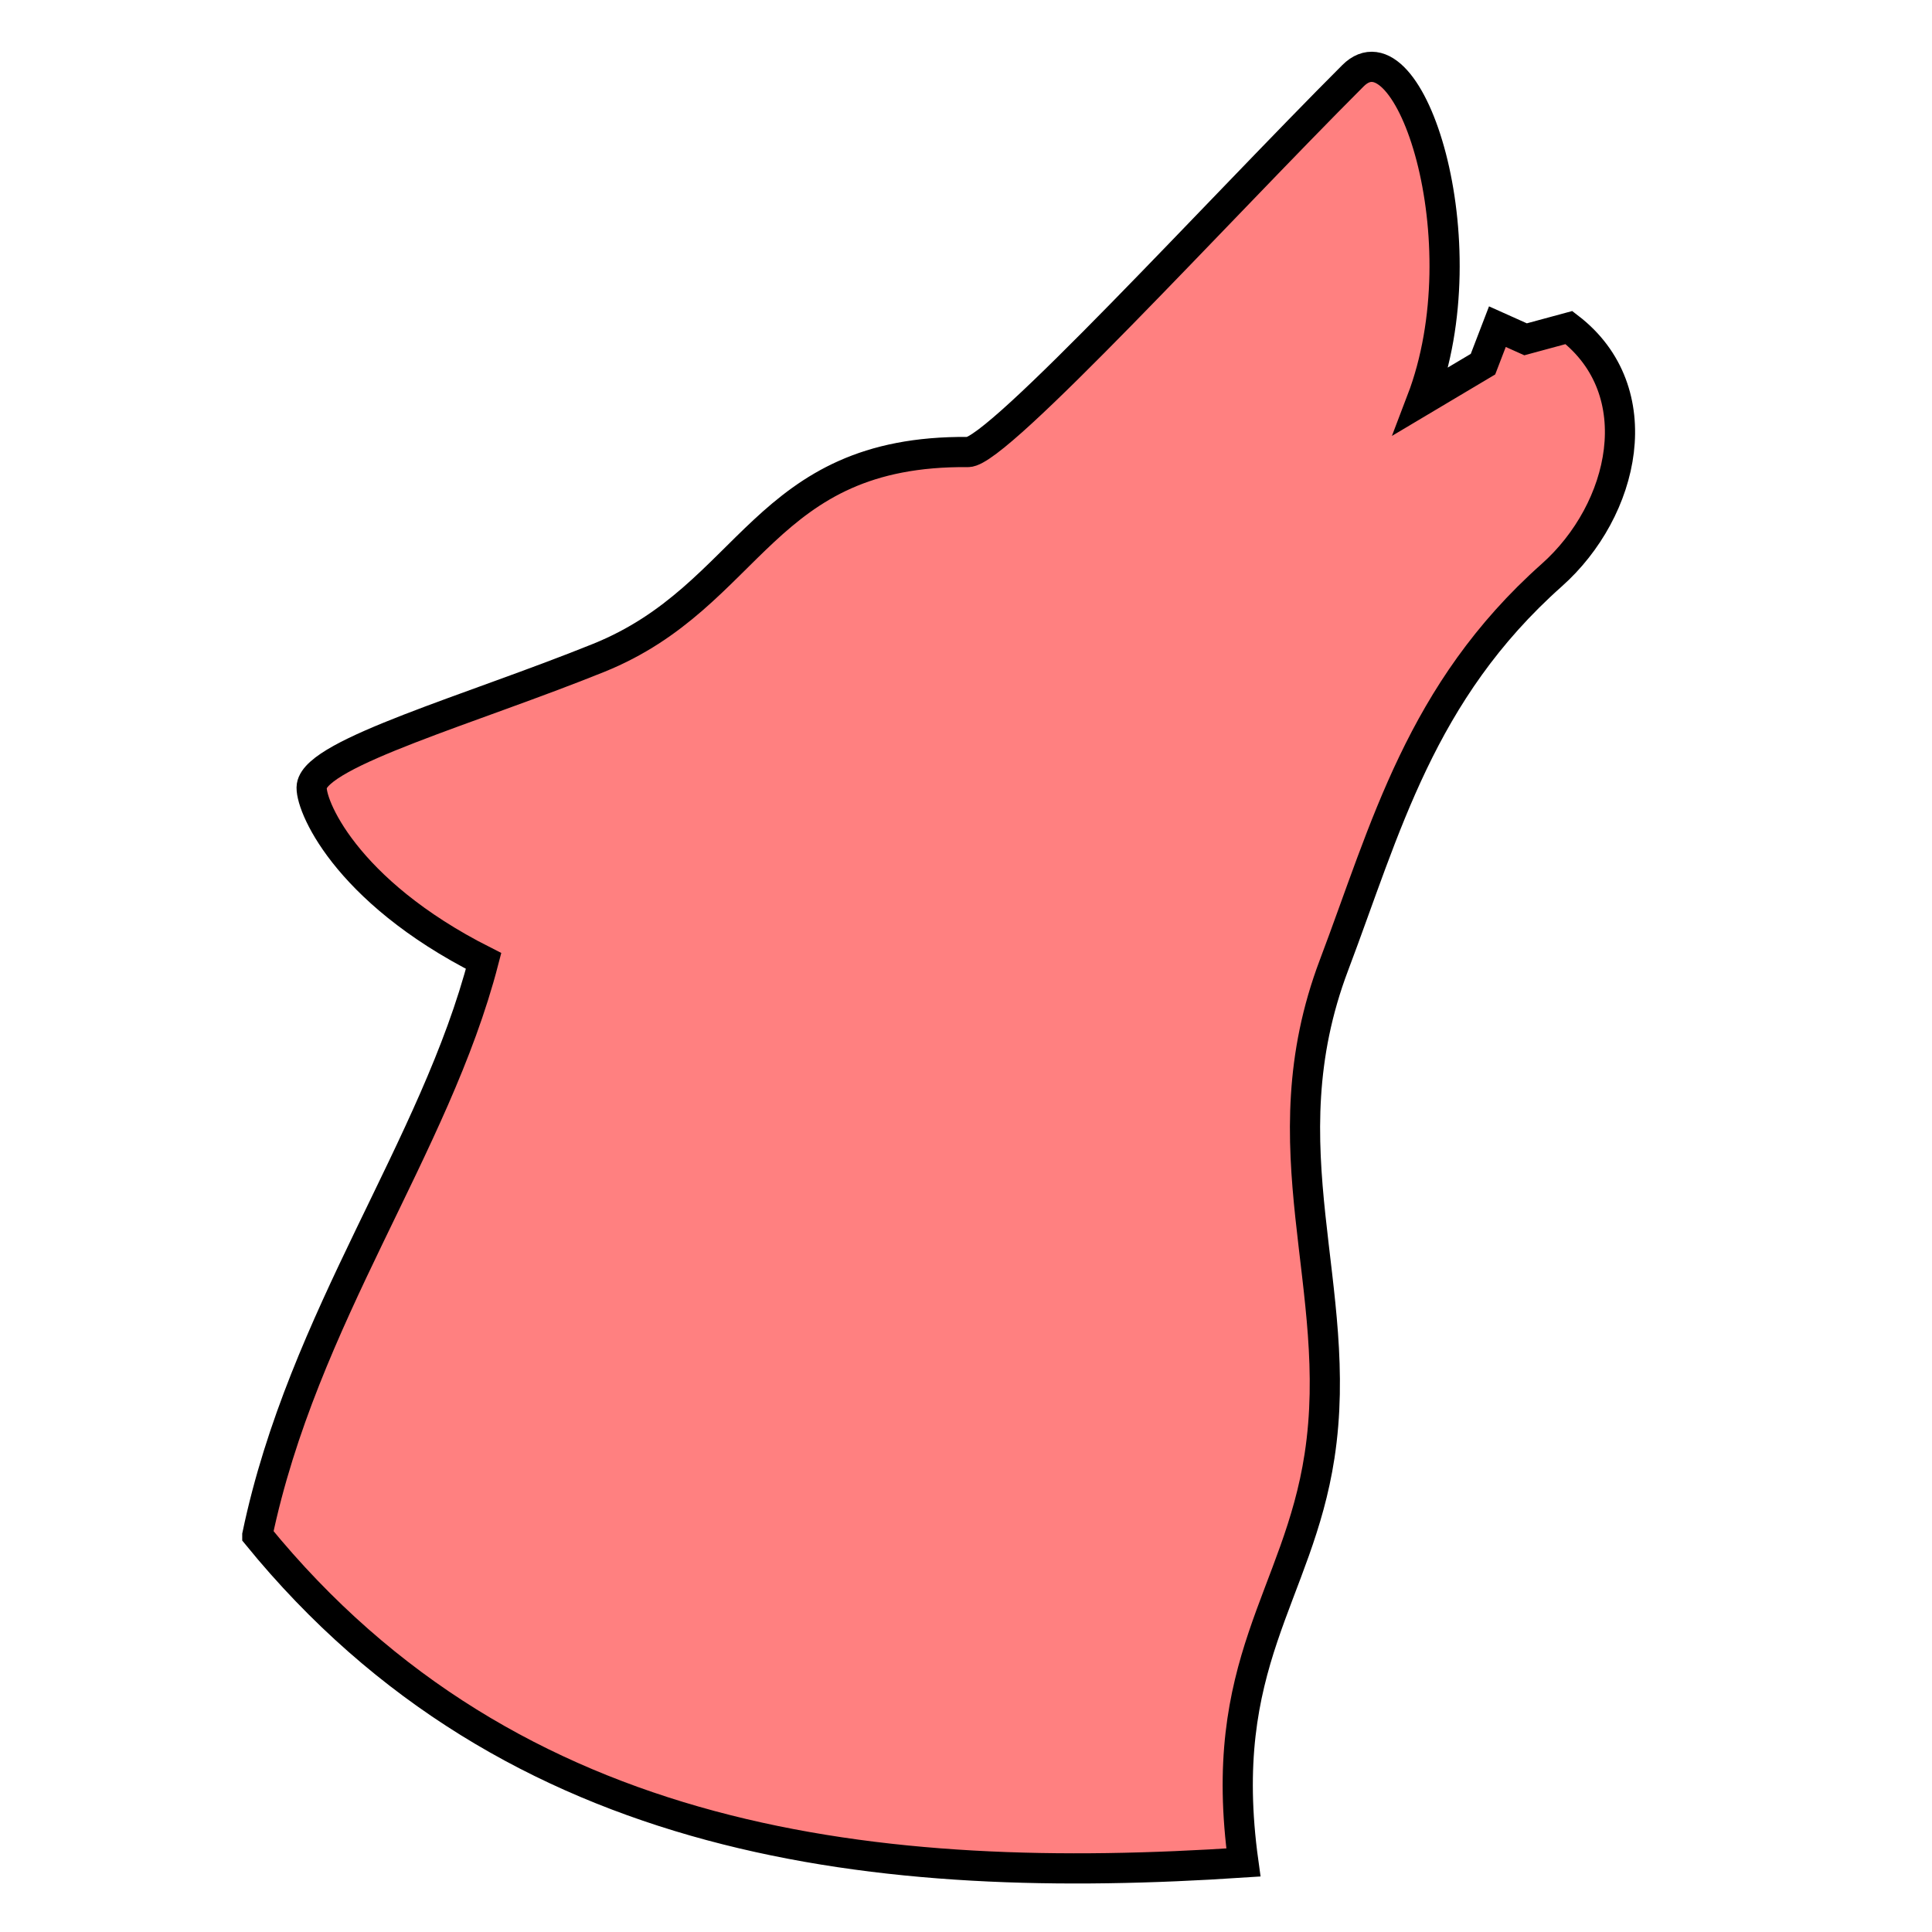
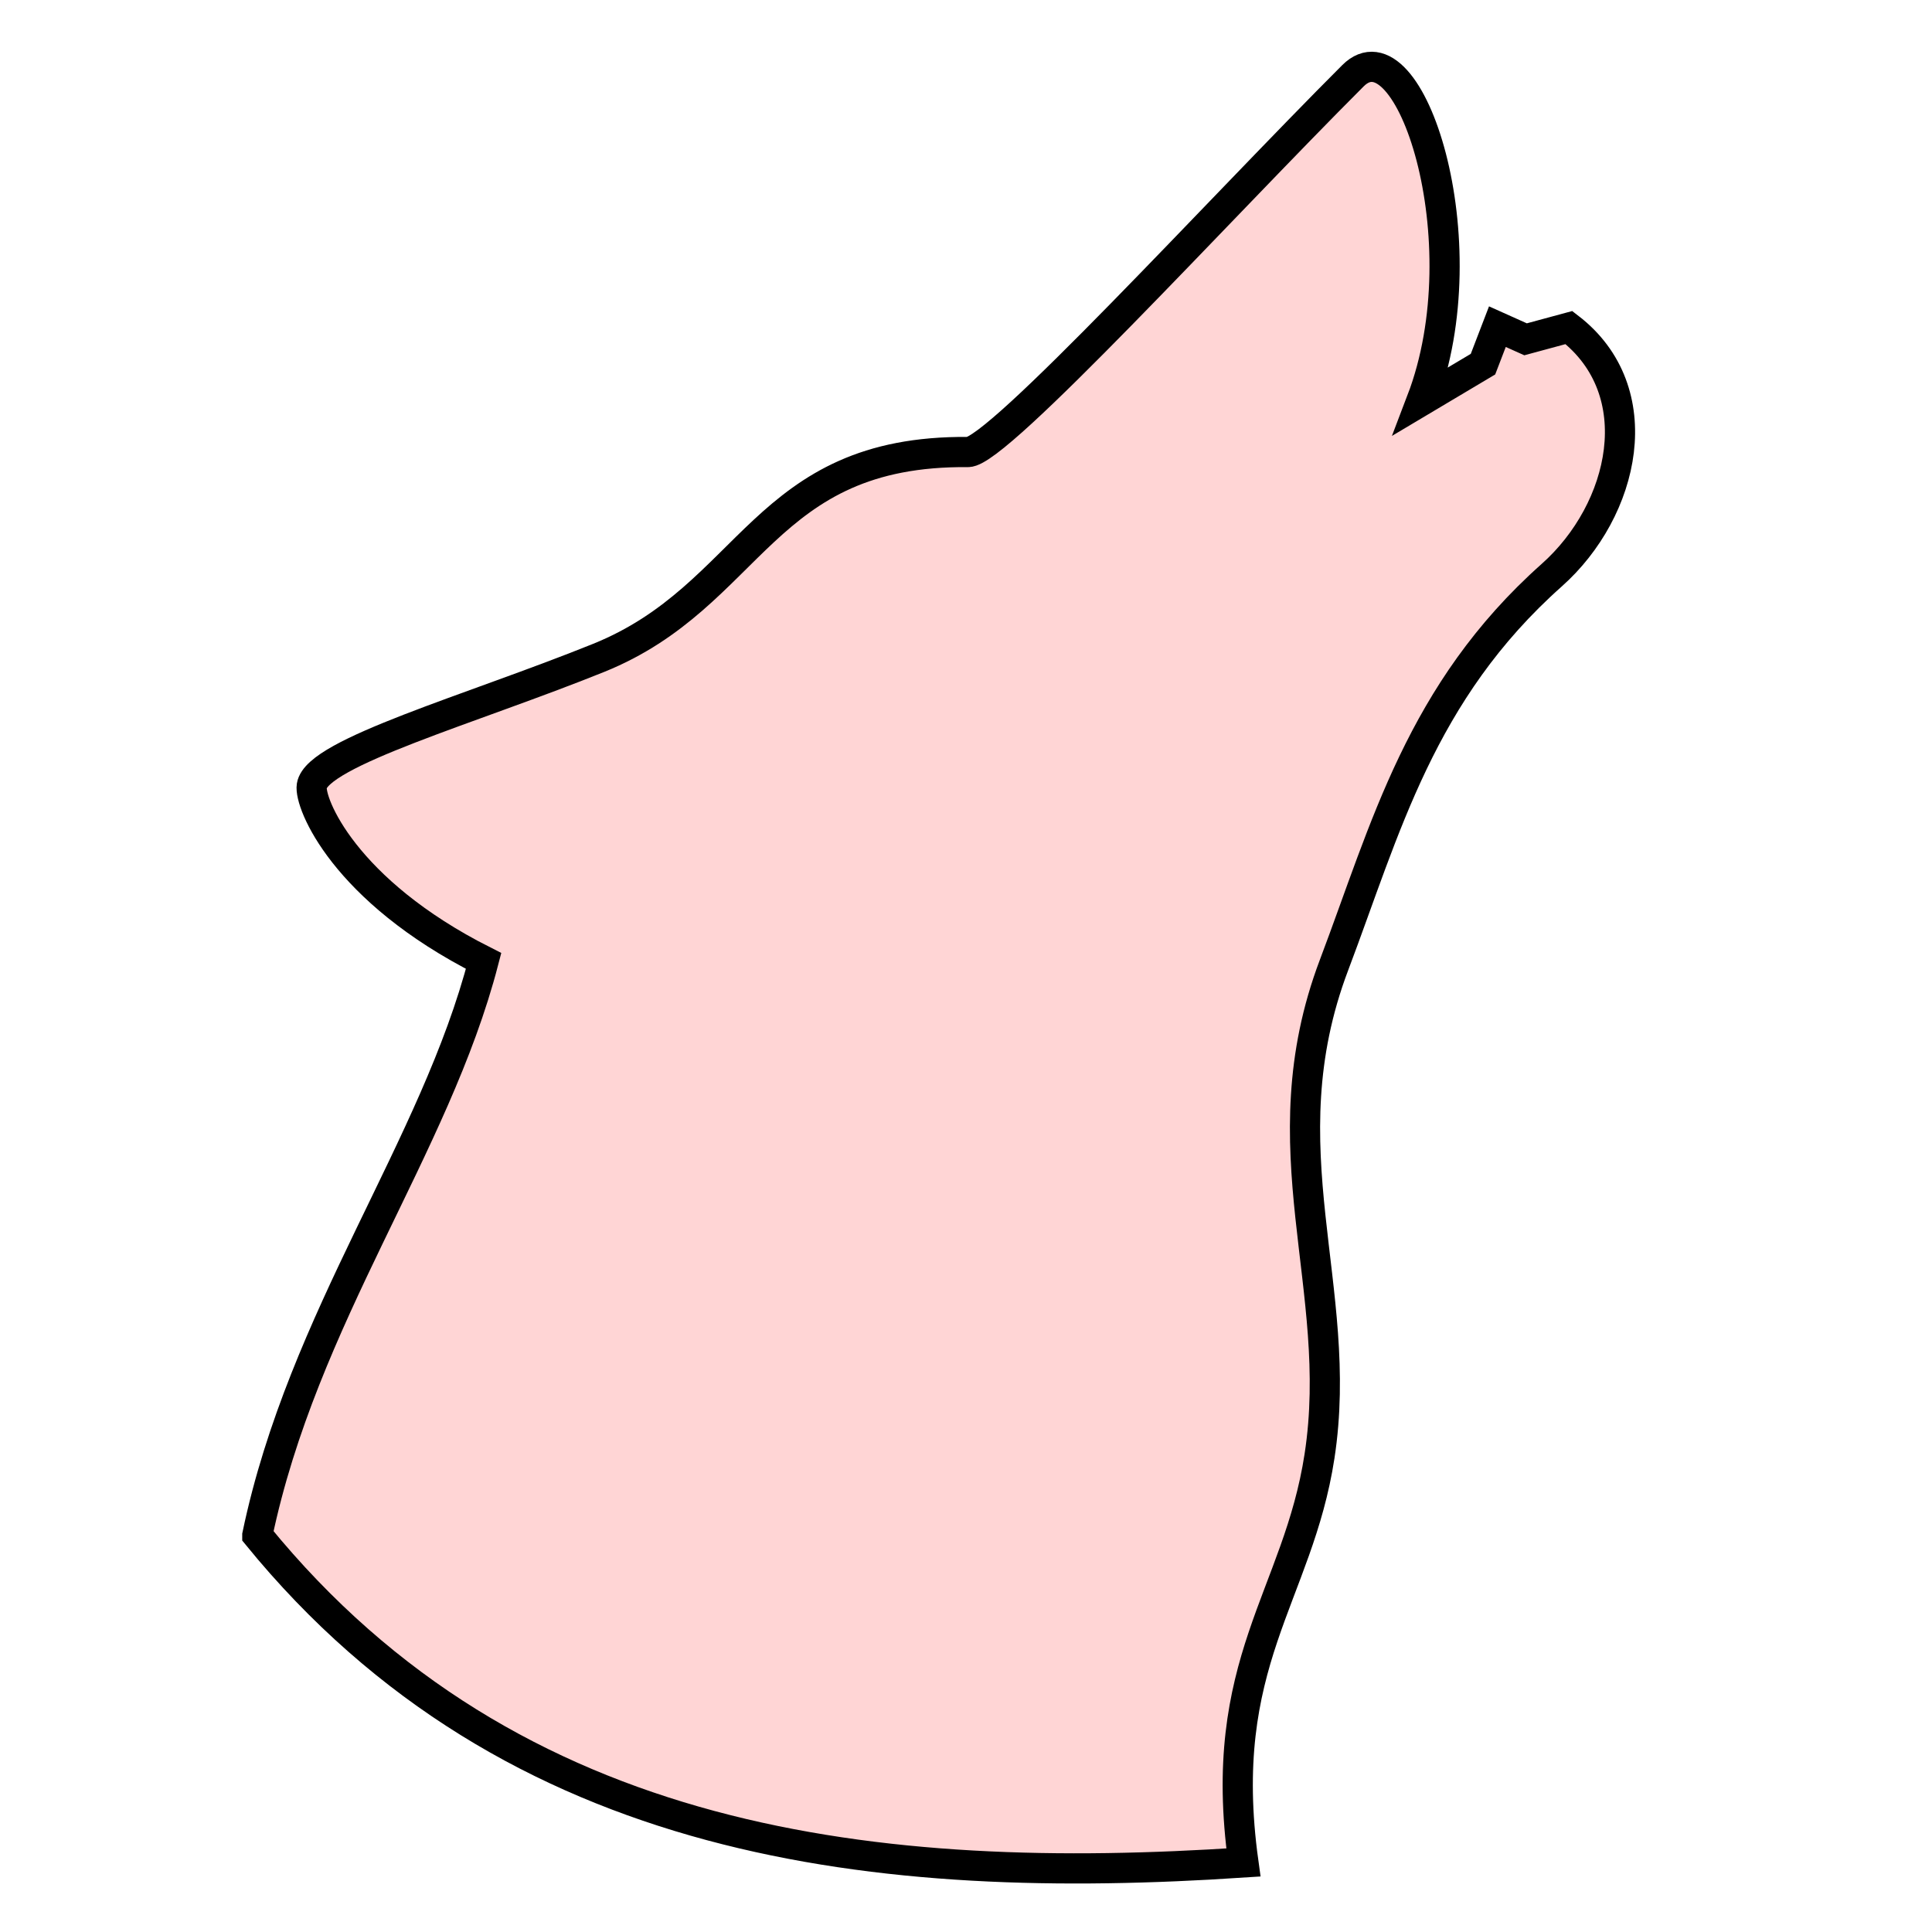
<svg xmlns="http://www.w3.org/2000/svg" version="1.1" viewBox="0 0 64 64">
-   <path d="m8.524 50.854c1.515-7.238 5.888-12.823 7.496-19.022-4.634-2.339-5.779-5.235-5.692-5.799 0.172-1.104 5.284-2.537 9.503-4.24 5.117-2.065 5.408-6.882 12.236-6.819 0.98 9e-3 8.314-8.028 12.751-12.464 1.863-1.863 4.297 5.468 2.272 10.765l2.036-1.212 0.477-1.242 0.934 0.419 1.436-0.389c2.744 2.106 1.856 6.046-0.572 8.204-4.346 3.867-5.498 8.388-7.211 12.916-2.305 6.094 0.379 10.674-0.479 16.264-0.713 4.656-3.441 6.833-2.522 13.462-11.997 0.794-24.186-0.442-32.665-10.842z" fill="#ff8080" fill-rule="evenodd" stroke="#000" />
+   <path d="m8.524 50.854c1.515-7.238 5.888-12.823 7.496-19.022-4.634-2.339-5.779-5.235-5.692-5.799 0.172-1.104 5.284-2.537 9.503-4.24 5.117-2.065 5.408-6.882 12.236-6.819 0.98 9e-3 8.314-8.028 12.751-12.464 1.863-1.863 4.297 5.468 2.272 10.765l2.036-1.212 0.477-1.242 0.934 0.419 1.436-0.389c2.744 2.106 1.856 6.046-0.572 8.204-4.346 3.867-5.498 8.388-7.211 12.916-2.305 6.094 0.379 10.674-0.479 16.264-0.713 4.656-3.441 6.833-2.522 13.462-11.997 0.794-24.186-0.442-32.665-10.842z" fill="#ffd5d5" fill-rule="evenodd" stroke="#000" />
</svg>
